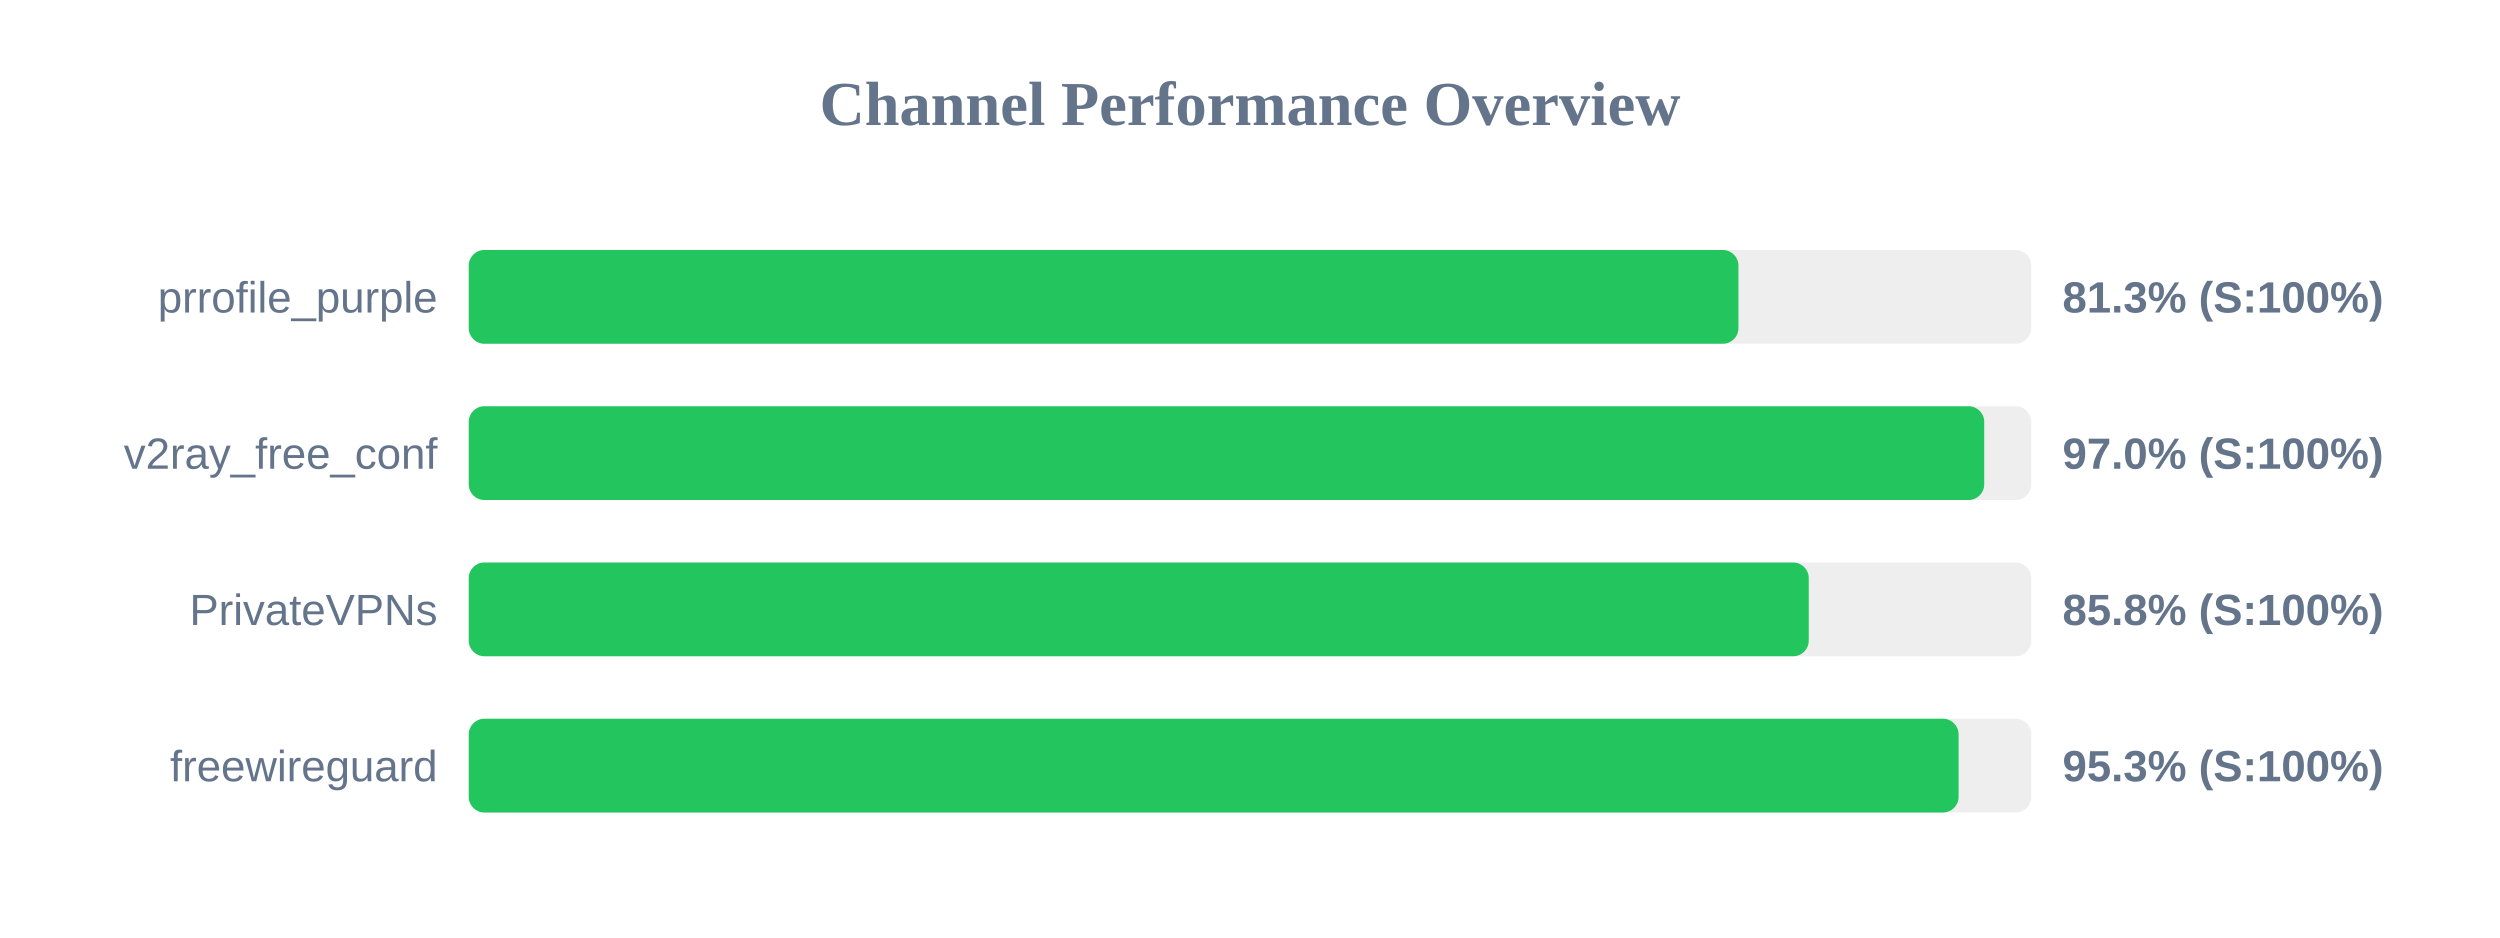
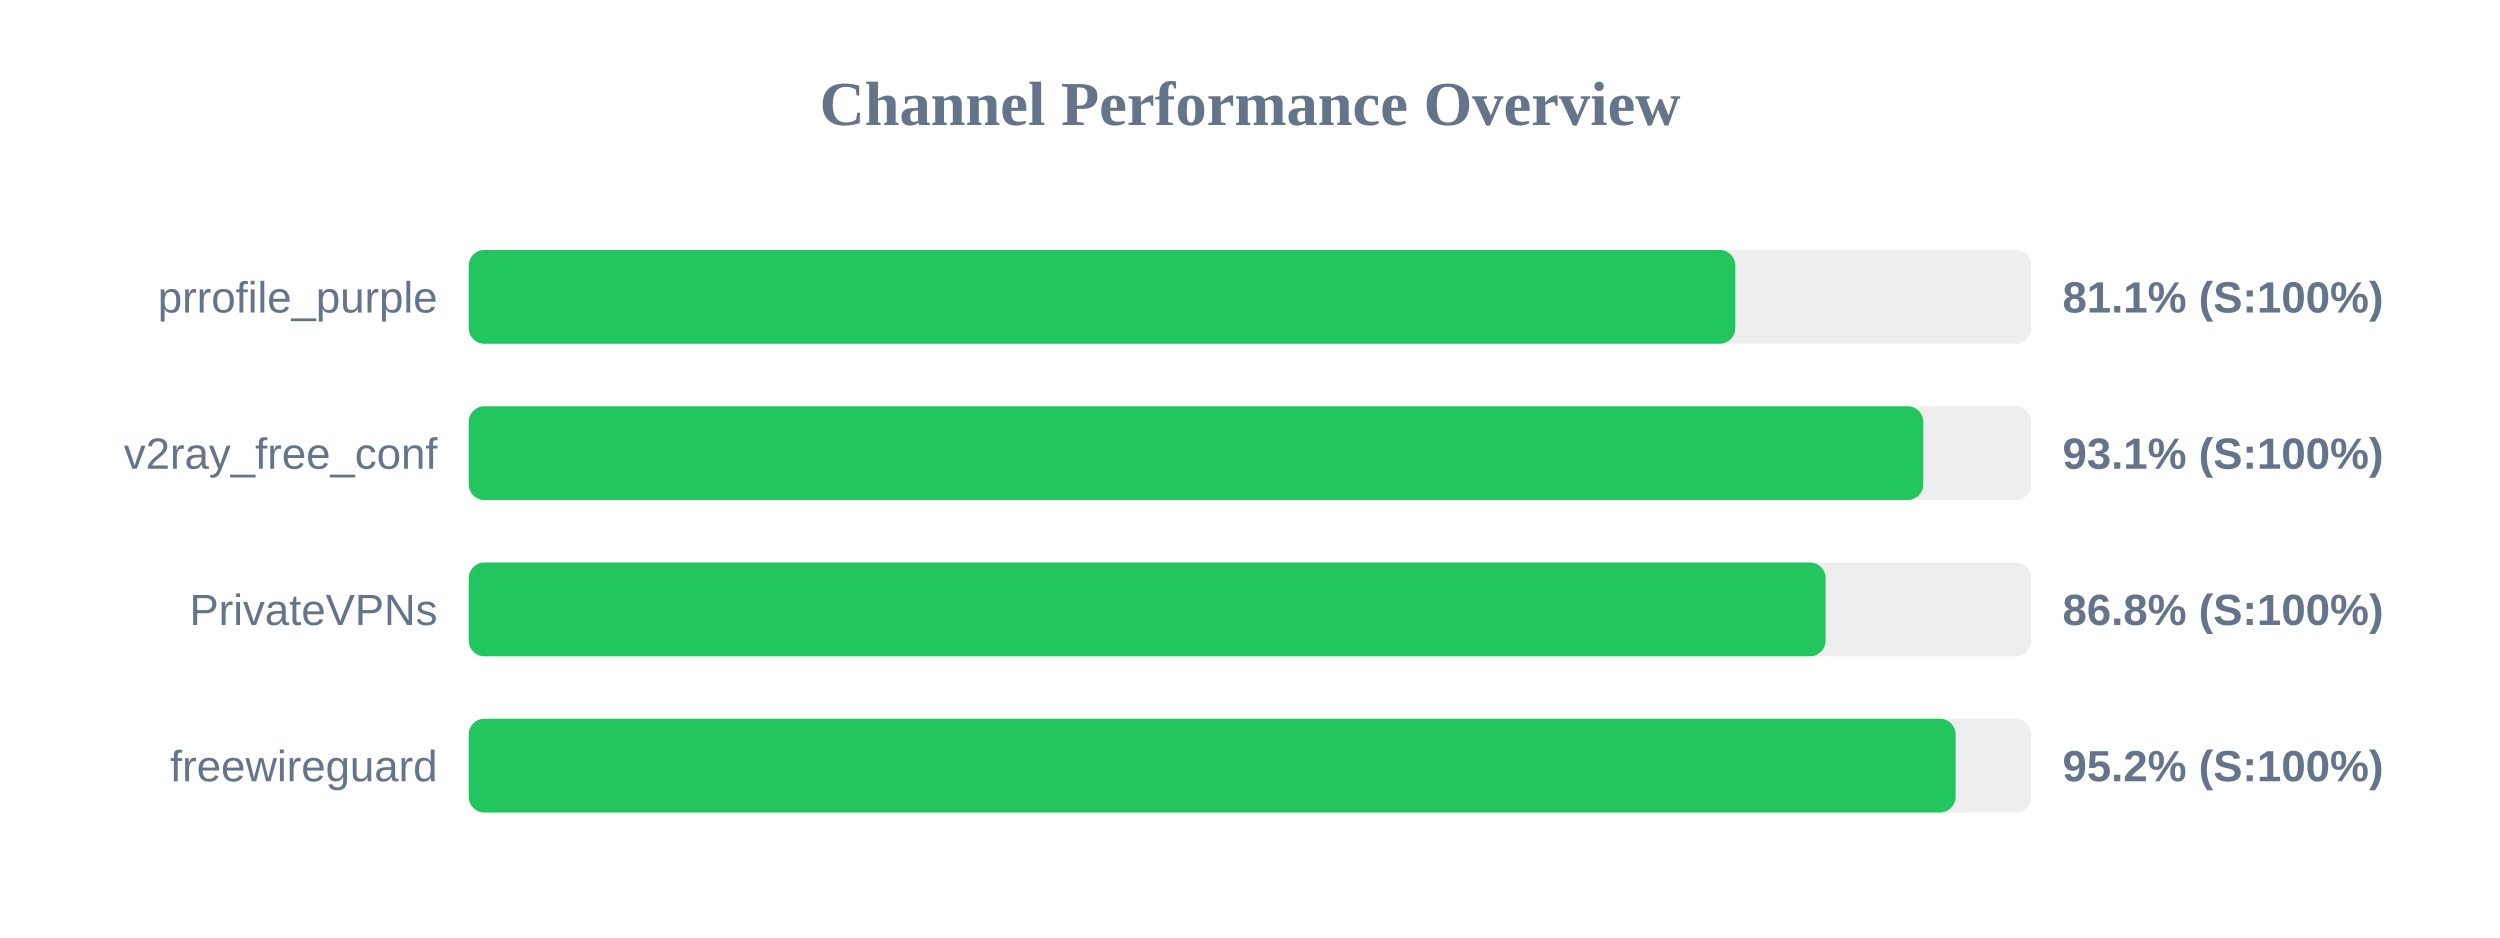
<svg xmlns="http://www.w3.org/2000/svg" width="800" height="300" version="1.1">
  <style>
        .row { font: 14px Arial; fill: #64748b; }
        .score { font: bold 14px Arial; fill: #64748b; }
    </style>
  <text x="400" y="40" text-anchor="middle" font-size="20px" font-weight="bold" fill="#64748b">Channel Performance Overview</text>
  <rect x="150" y="80" width="500" height="30" fill="#eee" rx="5" />
-   <rect x="150" y="80" width="406.3" height="30" fill="#22c55e" rx="5" />
+   <rect x="150" y="80" width="405.3" height="30" fill="#22c55e" rx="5" />
  <text x="140" y="100" text-anchor="end" class="row">prrofile_purple</text>
-   <text x="660" y="100" text-anchor="start" class="score">81.3% (S:100%)</text>
+   <text x="660" y="100" text-anchor="start" class="score">81.1% (S:100%)</text>
  <rect x="150" y="130" width="500" height="30" fill="#eee" rx="5" />
-   <rect x="150" y="130" width="484.95" height="30" fill="#22c55e" rx="5" />
+   <rect x="150" y="130" width="465.45" height="30" fill="#22c55e" rx="5" />
  <text x="140" y="150" text-anchor="end" class="row">v2ray_free_conf</text>
-   <text x="660" y="150" text-anchor="start" class="score">97.0% (S:100%)</text>
+   <text x="660" y="150" text-anchor="start" class="score">93.1% (S:100%)</text>
  <rect x="150" y="180" width="500" height="30" fill="#eee" rx="5" />
-   <rect x="150" y="180" width="428.8" height="30" fill="#22c55e" rx="5" />
+   <rect x="150" y="180" width="434.2" height="30" fill="#22c55e" rx="5" />
  <text x="140" y="200" text-anchor="end" class="row">PrivateVPNs</text>
-   <text x="660" y="200" text-anchor="start" class="score">85.8% (S:100%)</text>
+   <text x="660" y="200" text-anchor="start" class="score">86.8% (S:100%)</text>
  <rect x="150" y="230" width="500" height="30" fill="#eee" rx="5" />
-   <rect x="150" y="230" width="476.75" height="30" fill="#22c55e" rx="5" />
+   <rect x="150" y="230" width="475.8" height="30" fill="#22c55e" rx="5" />
  <text x="140" y="250" text-anchor="end" class="row">freewireguard</text>
-   <text x="660" y="250" text-anchor="start" class="score">95.3% (S:100%)</text>
+   <text x="660" y="250" text-anchor="start" class="score">95.2% (S:100%)</text>
</svg>
